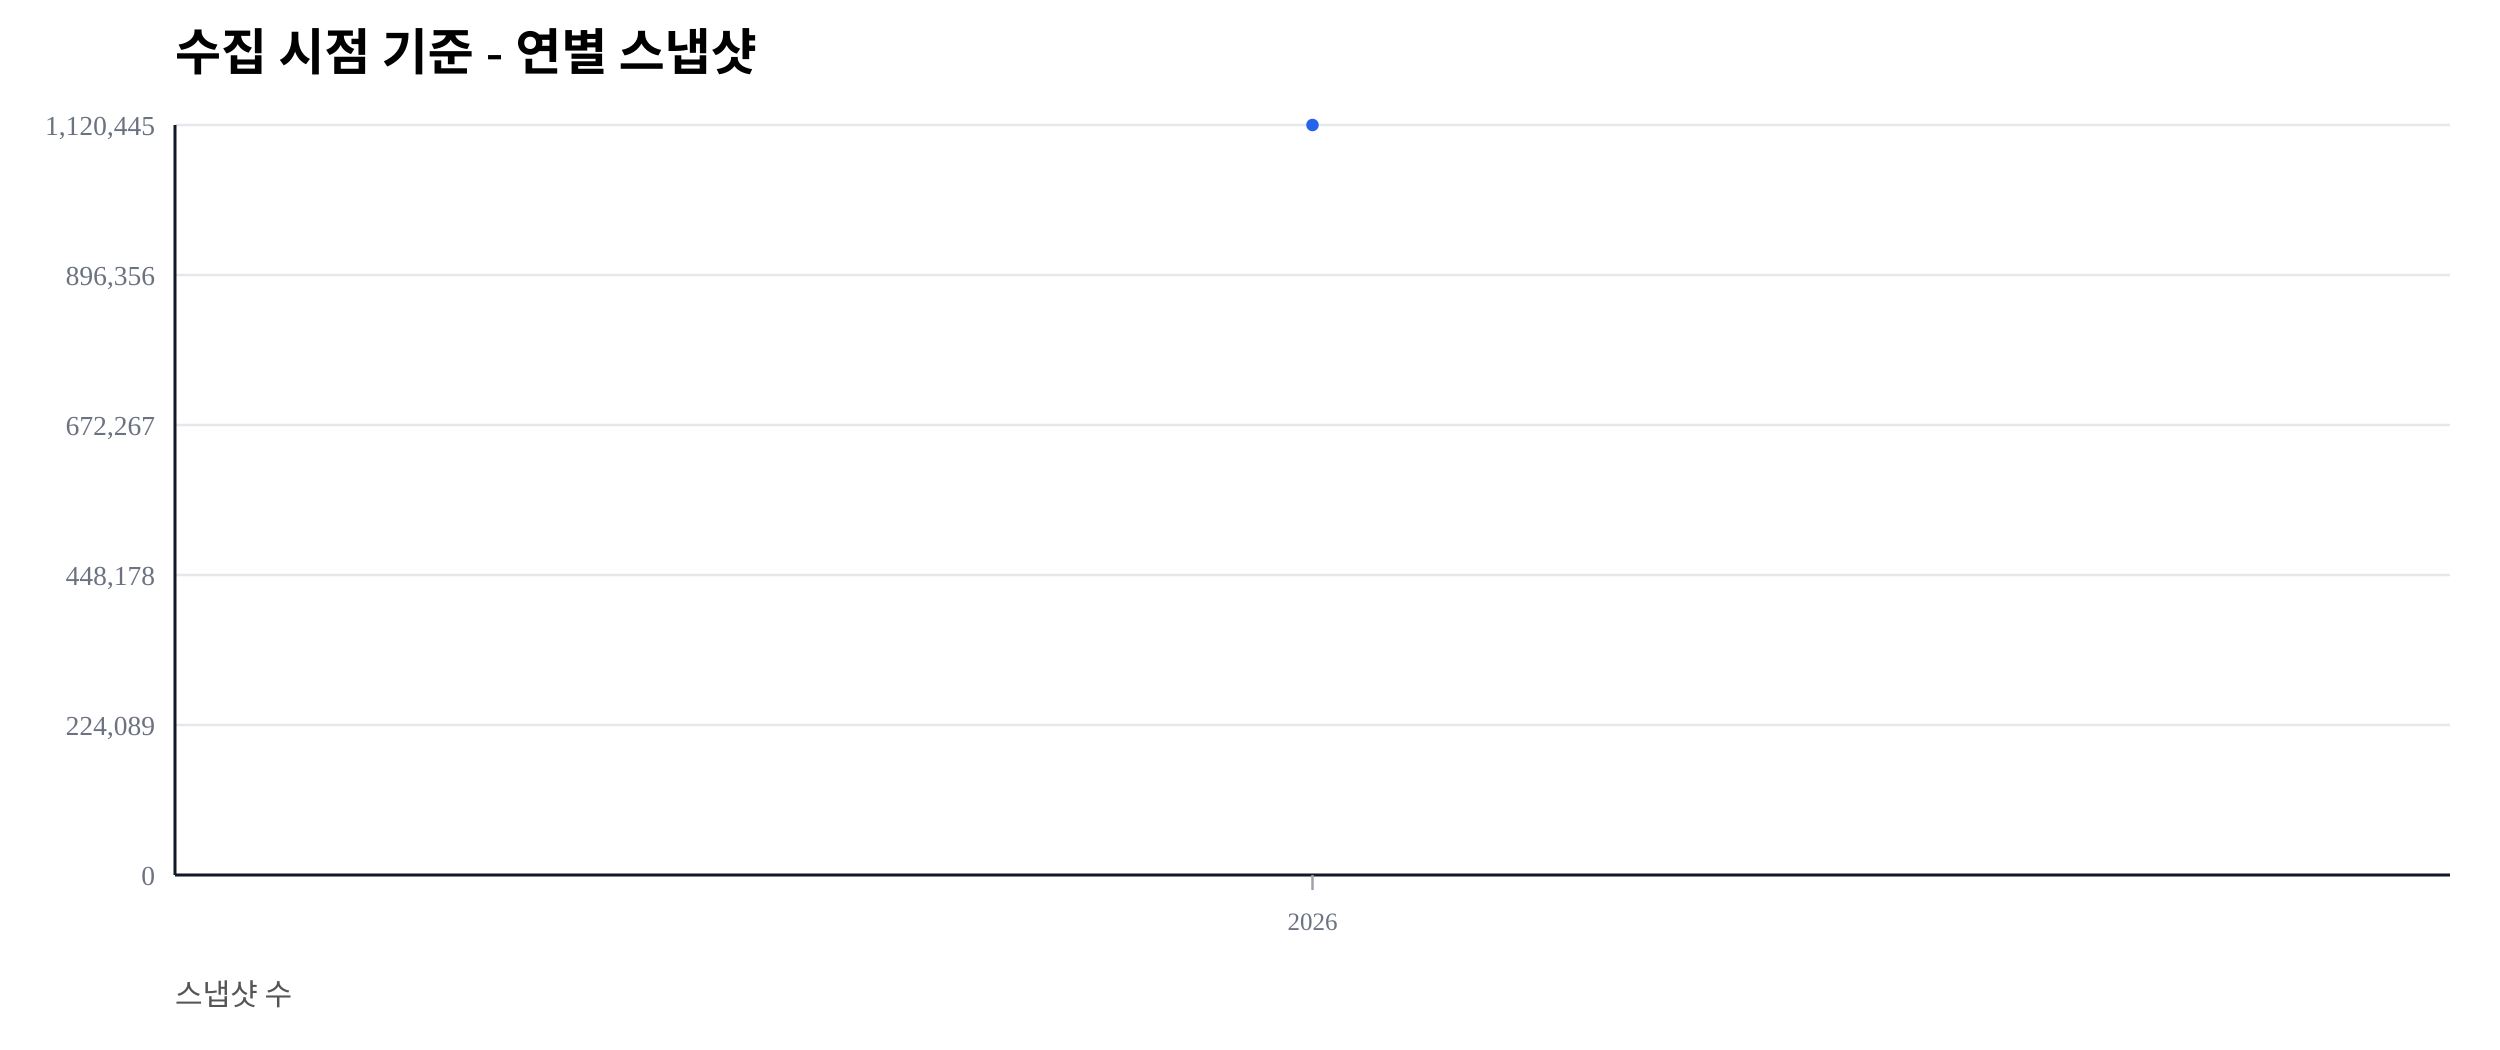
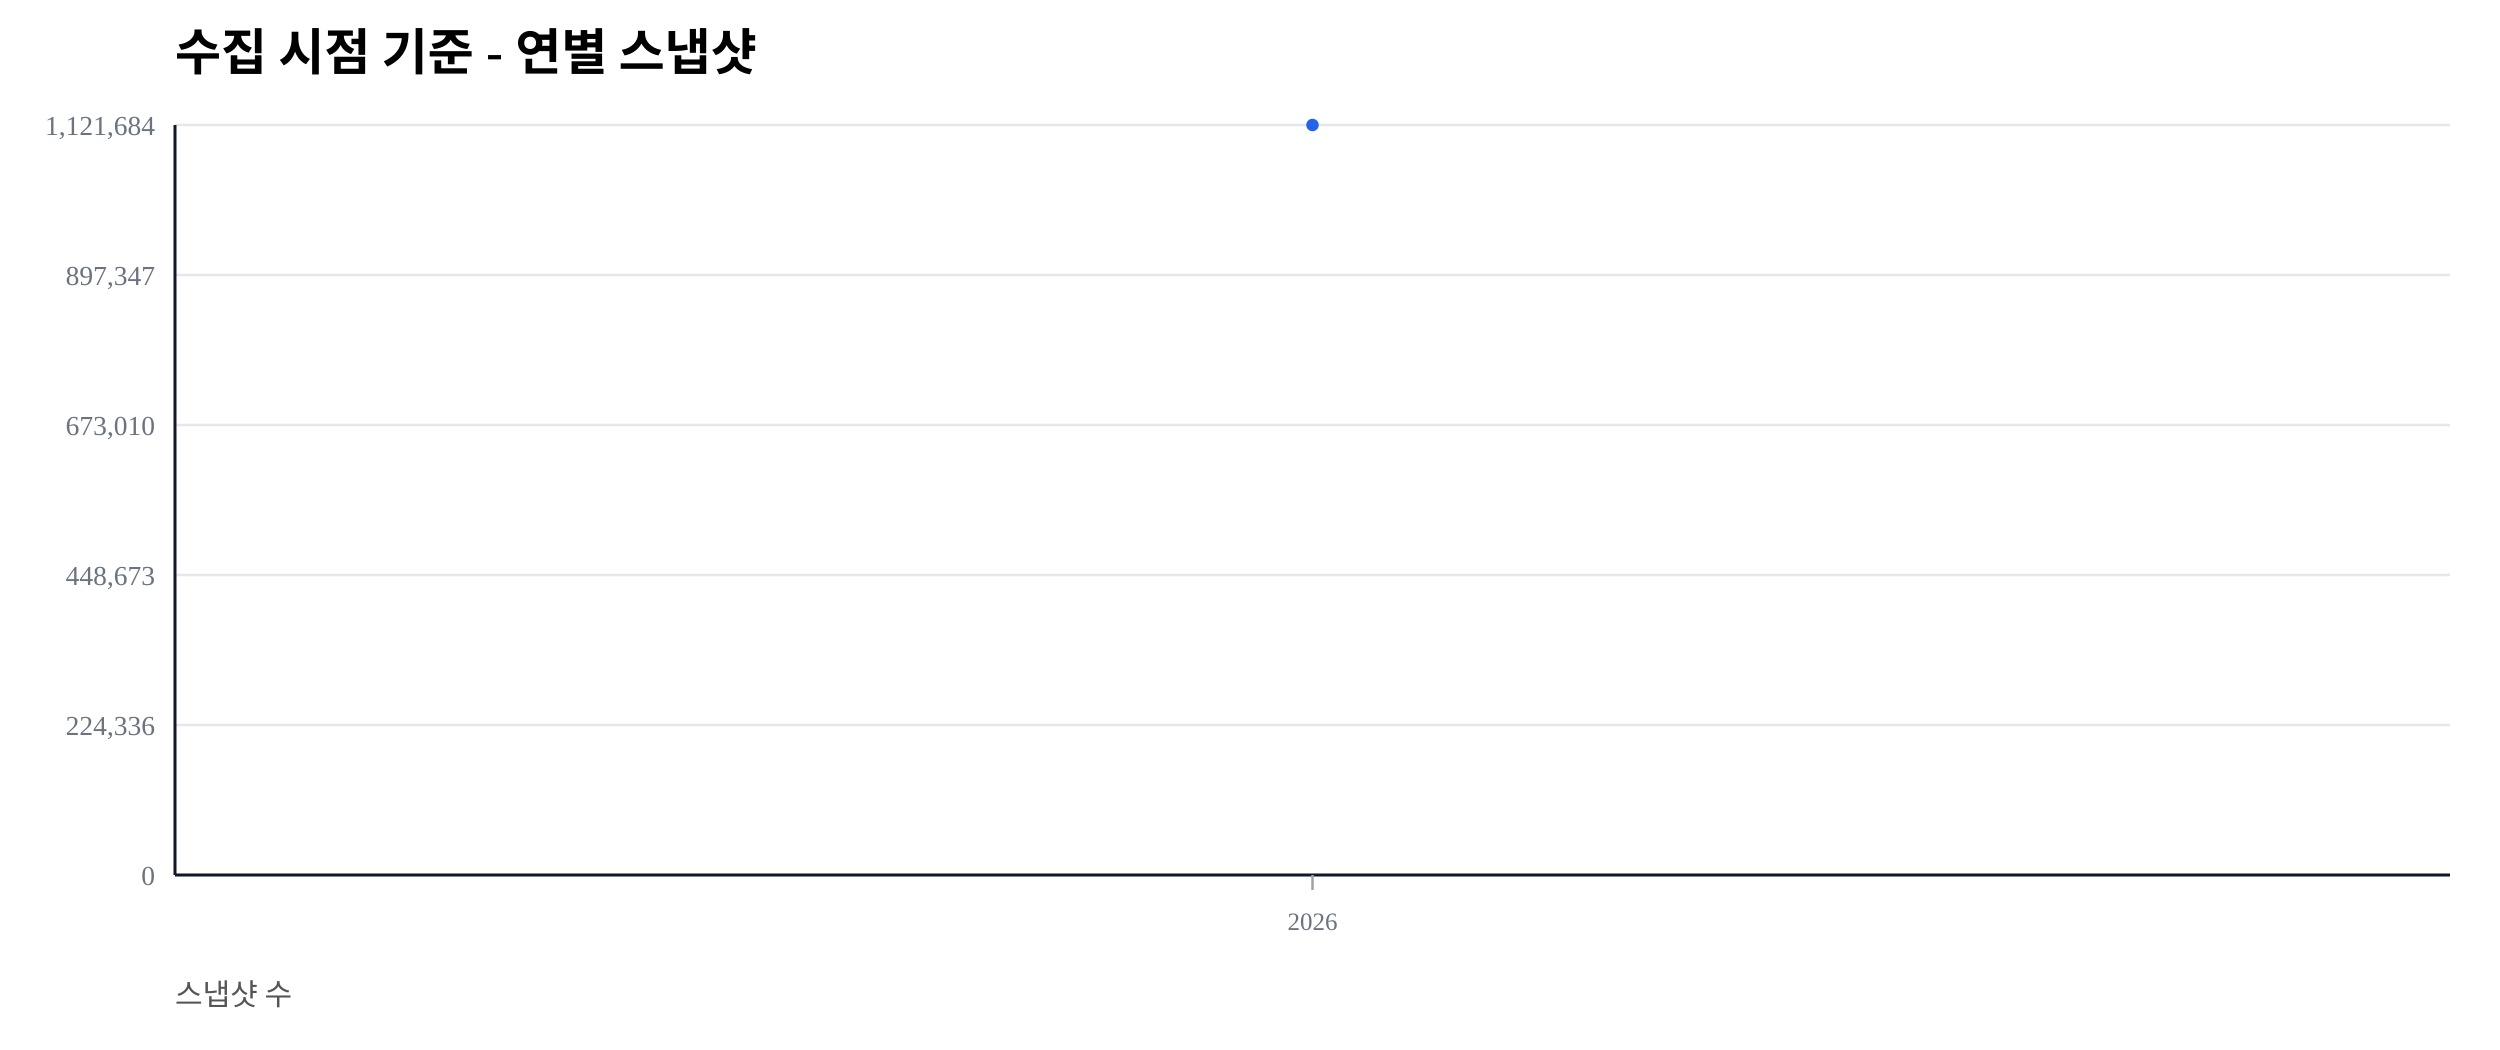
<svg xmlns="http://www.w3.org/2000/svg" width="1000" height="420" viewBox="0 0 1000 420">
  <rect width="100%" height="100%" fill="#ffffff" />
  <text x="70" y="28" font-size="20" font-weight="600">수집 시점 기준 - 연별 스냅샷</text>
  <text x="70" y="402" font-size="12" fill="#555">스냅샷 수</text>
  <line x1="70" y1="350.00" x2="980" y2="350.00" stroke="#e5e7eb" stroke-width="1" />
  <text x="62" y="354.00" font-size="11" fill="#6b7280" text-anchor="end">0</text>
  <line x1="70" y1="290.00" x2="980" y2="290.00" stroke="#e5e7eb" stroke-width="1" />
-   <text x="62" y="294.00" font-size="11" fill="#6b7280" text-anchor="end">224,089</text>
+   <text x="62" y="294.00" font-size="11" fill="#6b7280" text-anchor="end">224,336</text>
  <line x1="70" y1="230.00" x2="980" y2="230.00" stroke="#e5e7eb" stroke-width="1" />
-   <text x="62" y="234.00" font-size="11" fill="#6b7280" text-anchor="end">448,178</text>
+   <text x="62" y="234.00" font-size="11" fill="#6b7280" text-anchor="end">448,673</text>
  <line x1="70" y1="170.00" x2="980" y2="170.00" stroke="#e5e7eb" stroke-width="1" />
-   <text x="62" y="174.00" font-size="11" fill="#6b7280" text-anchor="end">672,267</text>
+   <text x="62" y="174.00" font-size="11" fill="#6b7280" text-anchor="end">673,010</text>
  <line x1="70" y1="110.00" x2="980" y2="110.00" stroke="#e5e7eb" stroke-width="1" />
-   <text x="62" y="114.00" font-size="11" fill="#6b7280" text-anchor="end">896,356</text>
+   <text x="62" y="114.00" font-size="11" fill="#6b7280" text-anchor="end">897,347</text>
  <line x1="70" y1="50.00" x2="980" y2="50.00" stroke="#e5e7eb" stroke-width="1" />
-   <text x="62" y="54.00" font-size="11" fill="#6b7280" text-anchor="end">1,120,445</text>
+   <text x="62" y="54.00" font-size="11" fill="#6b7280" text-anchor="end">1,121,684</text>
  <line x1="70" y1="350" x2="980" y2="350" stroke="#111827" stroke-width="1.2" />
  <line x1="70" y1="50" x2="70" y2="350" stroke="#111827" stroke-width="1.2" />
  <line x1="525.00" y1="350" x2="525.00" y2="356" stroke="#9ca3af" stroke-width="1" />
  <text x="525.00" y="372" font-size="10" fill="#6b7280" text-anchor="middle">2026</text>
  <polyline fill="none" stroke="#2563eb" stroke-width="2.5" points="525.00,50.00" />
  <circle cx="525.00" cy="50.00" r="2.5" fill="#2563eb" />
</svg>
